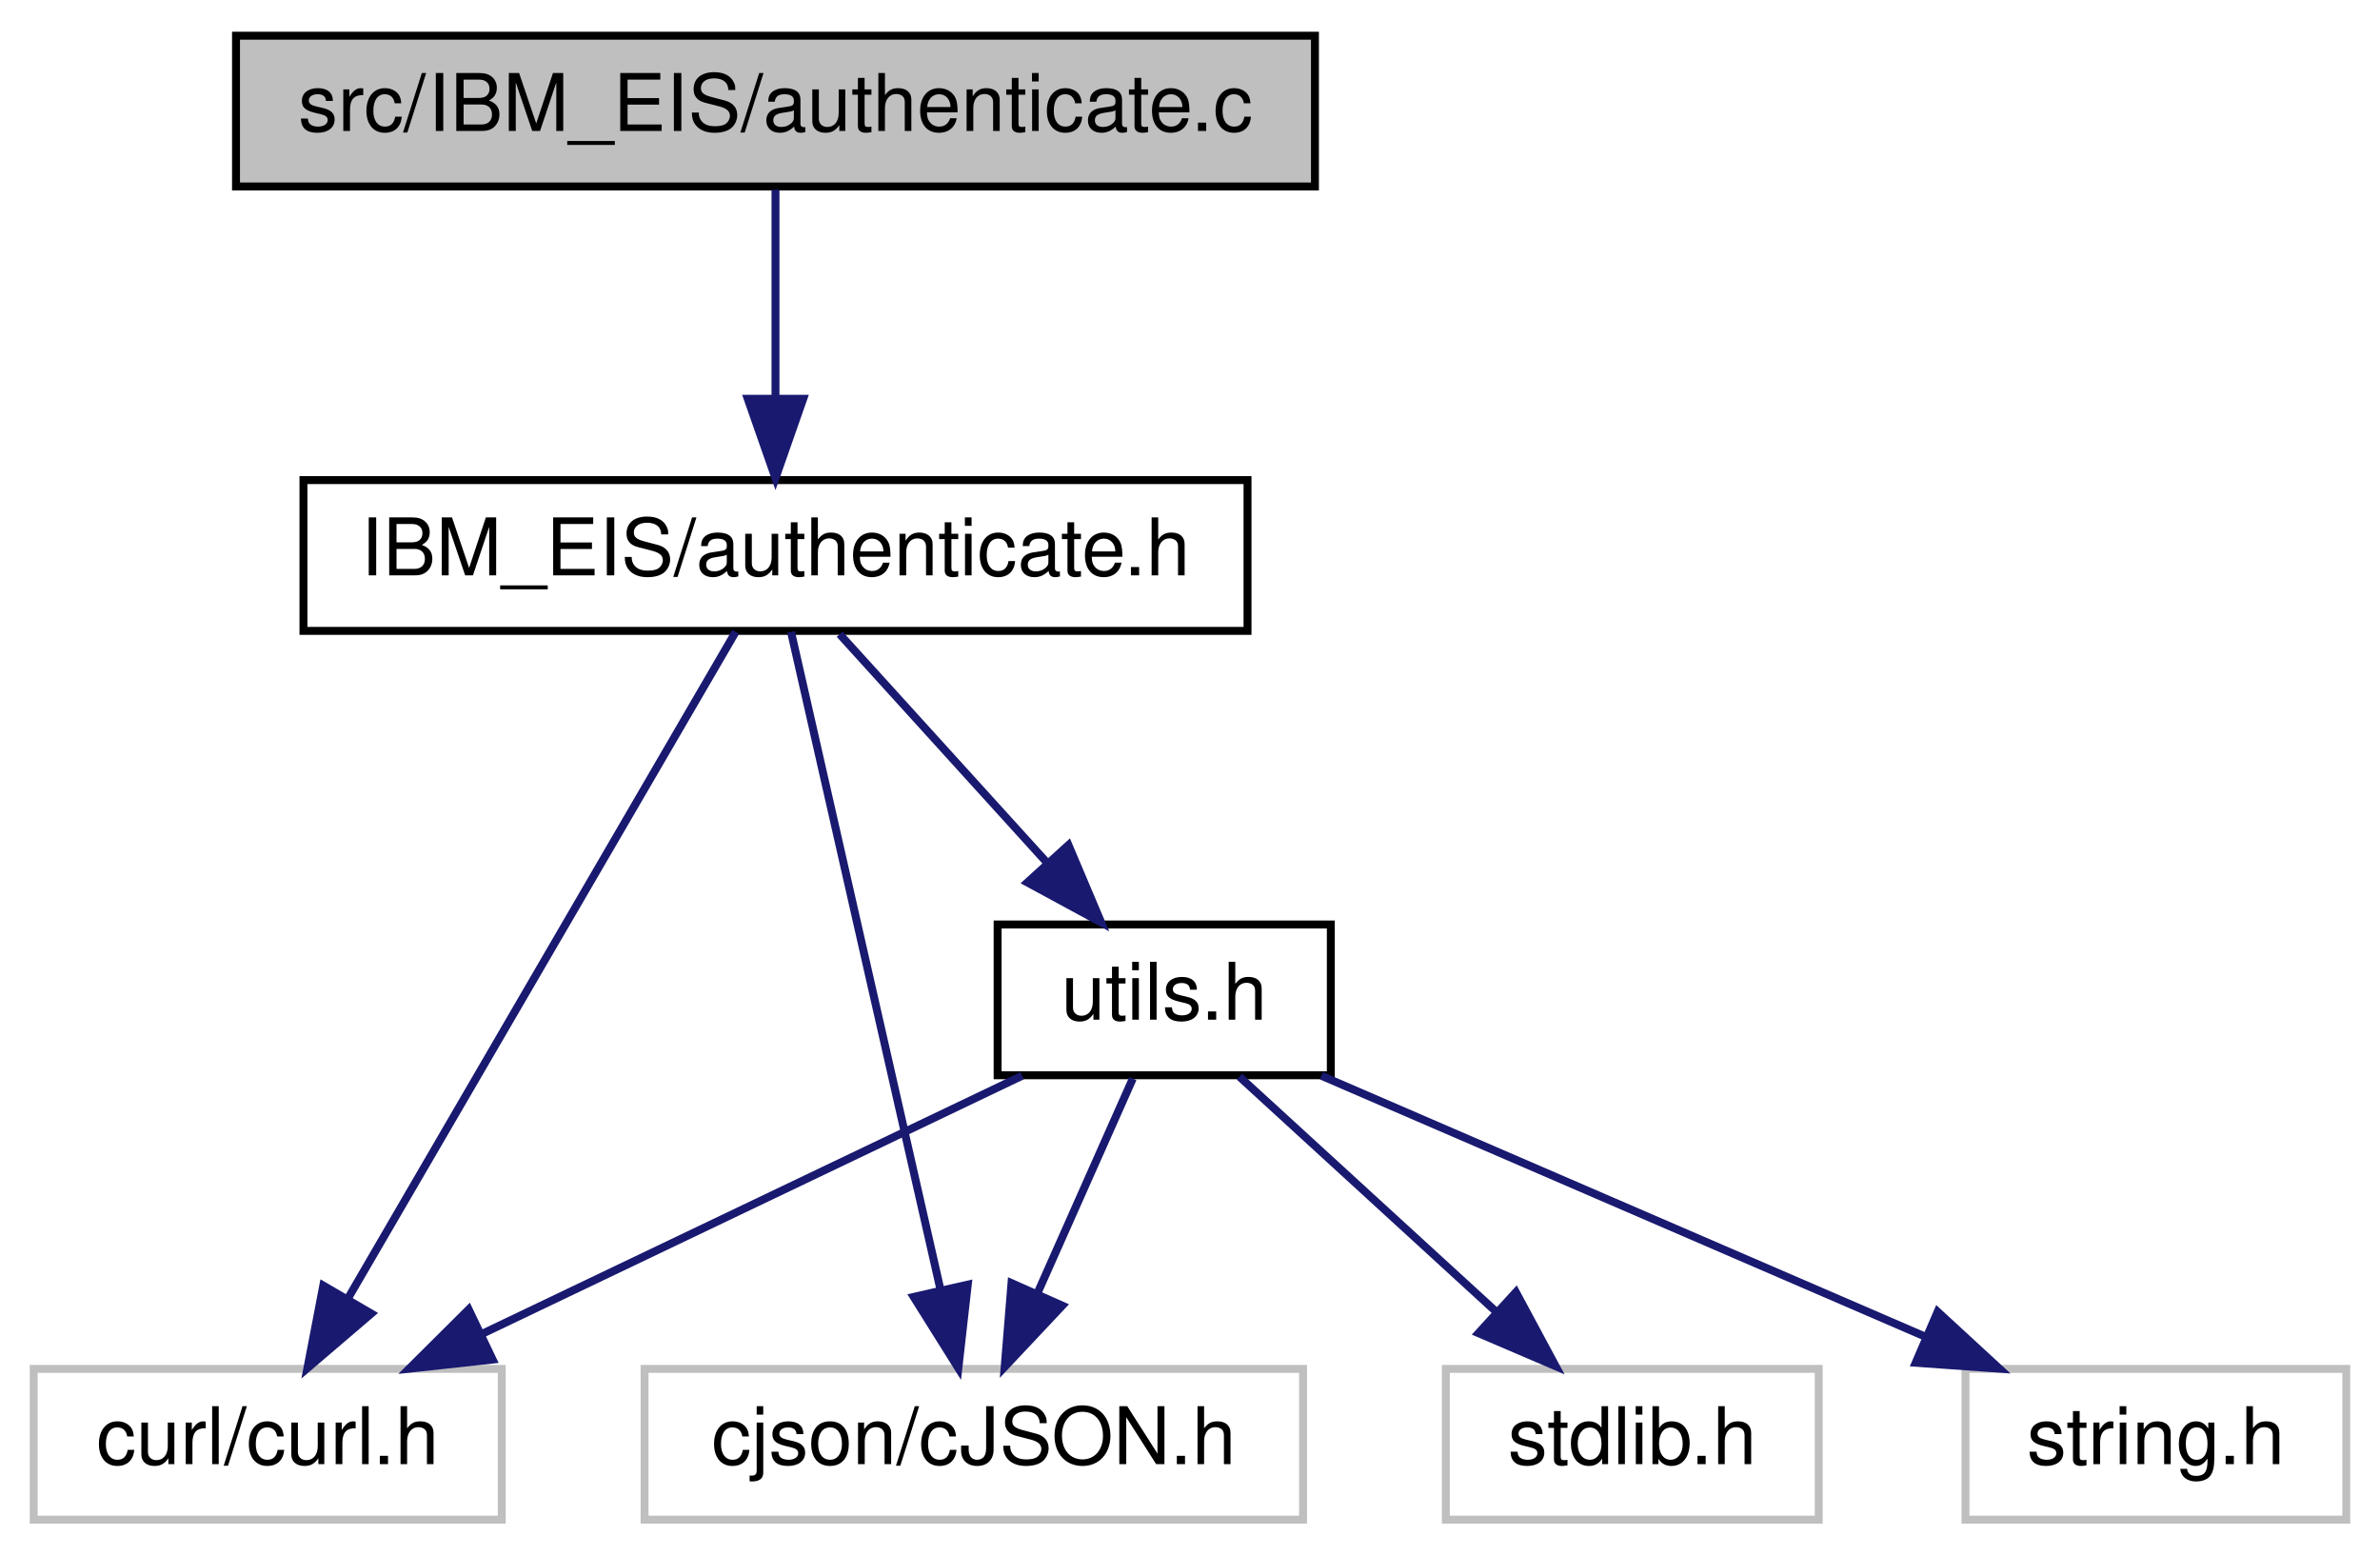
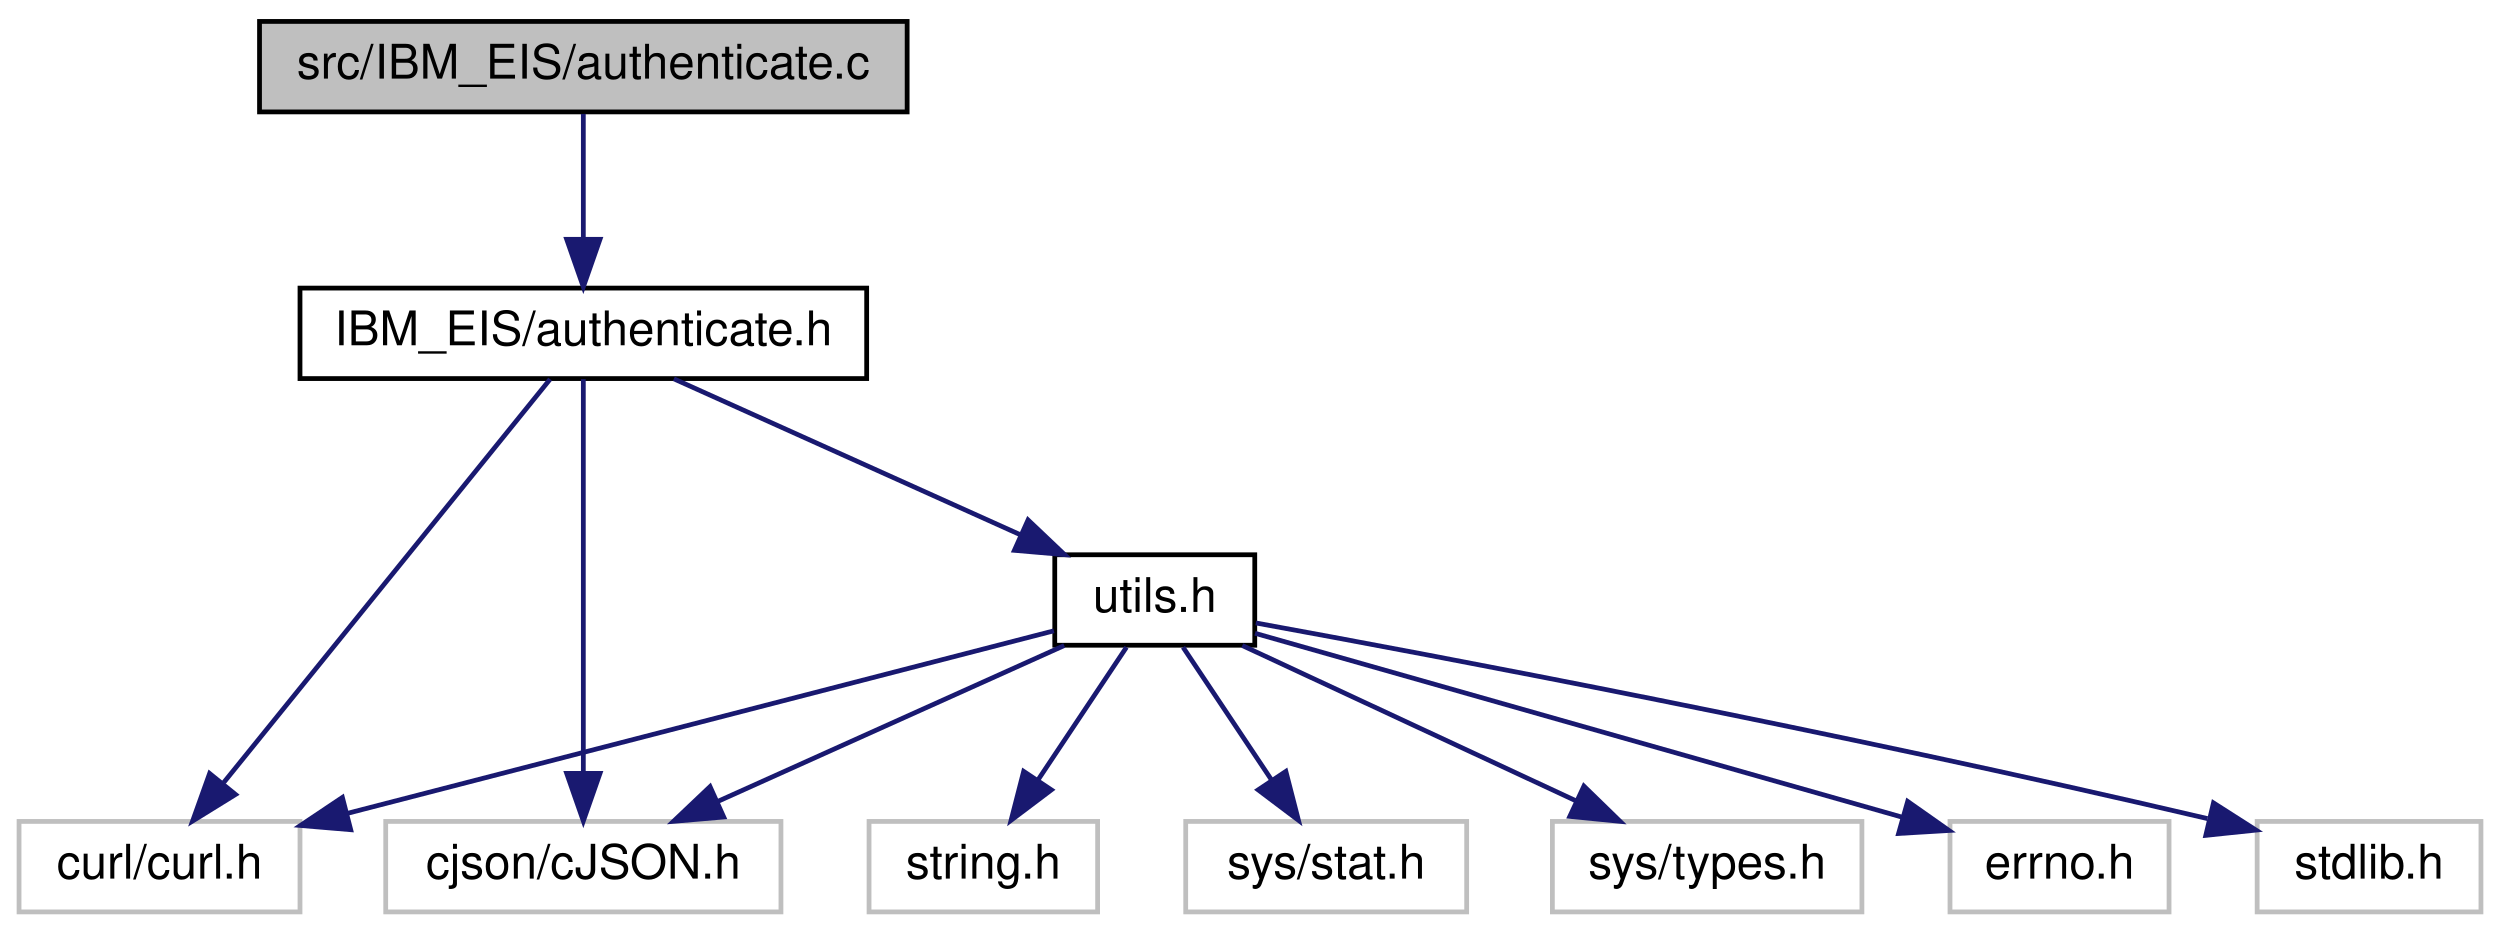
- <svg xmlns="http://www.w3.org/2000/svg" xmlns:xlink="http://www.w3.org/1999/xlink" width="300pt" height="196pt" viewBox="0.00 0.00 299.50 196.00">
+ <svg xmlns="http://www.w3.org/2000/svg" xmlns:xlink="http://www.w3.org/1999/xlink" width="525pt" height="196pt" viewBox="0.00 0.00 525.00 196.00">
  <g id="graph0" class="graph" transform="scale(1 1) rotate(0) translate(4 192)">
    <g id="node1" class="node">
      <g id="a_node1">
        <a xlink:title=" ">
-           <polygon fill="#bfbfbf" stroke="black" points="25.5,-168.5 25.5,-187.5 161.5,-187.5 161.5,-168.5 25.5,-168.5" />
-           <text text-anchor="middle" x="93.5" y="-175.5" font-family="Helvetica,sans-Serif" font-size="10.00">src/IBM_EIS/authenticate.c</text>
+           <polygon fill="#bfbfbf" stroke="black" points="50.5,-168.5 50.5,-187.5 186.5,-187.5 186.5,-168.5 50.5,-168.5" />
+           <text text-anchor="middle" x="118.5" y="-175.5" font-family="Helvetica,sans-Serif" font-size="10.00">src/IBM_EIS/authenticate.c</text>
        </a>
      </g>
    </g>
    <g id="node2" class="node">
      <g id="a_node2">
        <a xlink:href="_i_b_m___e_i_s_2authenticate_8h.html" target="_top" xlink:title=" ">
-           <polygon fill="none" stroke="black" points="34,-112.5 34,-131.5 153,-131.5 153,-112.5 34,-112.5" />
-           <text text-anchor="middle" x="93.5" y="-119.5" font-family="Helvetica,sans-Serif" font-size="10.00">IBM_EIS/authenticate.h</text>
+           <polygon fill="none" stroke="black" points="59,-112.5 59,-131.5 178,-131.5 178,-112.5 59,-112.5" />
+           <text text-anchor="middle" x="118.5" y="-119.5" font-family="Helvetica,sans-Serif" font-size="10.00">IBM_EIS/authenticate.h</text>
        </a>
      </g>
    </g>
    <g id="edge1" class="edge">
-       <path fill="none" stroke="midnightblue" d="M93.5,-168.08C93.5,-161.01 93.5,-150.86 93.5,-141.99" />
-       <polygon fill="midnightblue" stroke="midnightblue" points="97,-141.75 93.5,-131.75 90,-141.75 97,-141.75" />
+       <path fill="none" stroke="midnightblue" d="M118.5,-168.08C118.5,-161.01 118.5,-150.86 118.5,-141.99" />
+       <polygon fill="midnightblue" stroke="midnightblue" points="122,-141.75 118.5,-131.75 115,-141.75 122,-141.75" />
    </g>
    <g id="node3" class="node">
      <g id="a_node3">
        <a xlink:title=" ">
          <polygon fill="none" stroke="#bfbfbf" points="0,-0.5 0,-19.5 59,-19.5 59,-0.5 0,-0.5" />
          <text text-anchor="middle" x="29.5" y="-7.5" font-family="Helvetica,sans-Serif" font-size="10.00">curl/curl.h</text>
        </a>
      </g>
    </g>
    <g id="edge2" class="edge">
-       <path fill="none" stroke="midnightblue" d="M88.48,-112.37C77.96,-94.3 53.46,-52.18 39.57,-28.31" />
-       <polygon fill="midnightblue" stroke="midnightblue" points="42.55,-26.47 34.5,-19.59 36.5,-30 42.55,-26.47" />
+       <path fill="none" stroke="midnightblue" d="M111.52,-112.37C96.76,-94.14 62.21,-51.43 42.99,-27.68" />
+       <polygon fill="midnightblue" stroke="midnightblue" points="45.46,-25.16 36.45,-19.59 40.02,-29.57 45.46,-25.16" />
    </g>
    <g id="node4" class="node">
      <g id="a_node4">
        <a xlink:title=" ">
          <polygon fill="none" stroke="#bfbfbf" points="77,-0.5 77,-19.5 160,-19.5 160,-0.5 77,-0.5" />
          <text text-anchor="middle" x="118.5" y="-7.5" font-family="Helvetica,sans-Serif" font-size="10.00">cjson/cJSON.h</text>
        </a>
      </g>
    </g>
    <g id="edge3" class="edge">
-       <path fill="none" stroke="midnightblue" d="M95.46,-112.37C99.5,-94.62 108.8,-53.67 114.27,-29.6" />
-       <polygon fill="midnightblue" stroke="midnightblue" points="117.74,-30.12 116.55,-19.59 110.92,-28.57 117.74,-30.12" />
+       <path fill="none" stroke="midnightblue" d="M118.5,-112.37C118.5,-94.62 118.5,-53.67 118.5,-29.6" />
+       <polygon fill="midnightblue" stroke="midnightblue" points="122,-29.59 118.5,-19.59 115,-29.59 122,-29.59" />
    </g>
    <g id="node5" class="node">
      <g id="a_node5">
        <a xlink:href="utils_8h.html" target="_top" xlink:title=" ">
-           <polygon fill="none" stroke="black" points="121.5,-56.5 121.5,-75.5 163.5,-75.5 163.5,-56.5 121.5,-56.5" />
-           <text text-anchor="middle" x="142.5" y="-63.5" font-family="Helvetica,sans-Serif" font-size="10.00">utils.h</text>
+           <polygon fill="none" stroke="black" points="217.5,-56.5 217.5,-75.5 259.5,-75.5 259.5,-56.5 217.5,-56.5" />
+           <text text-anchor="middle" x="238.5" y="-63.5" font-family="Helvetica,sans-Serif" font-size="10.00">utils.h</text>
        </a>
      </g>
    </g>
    <g id="edge4" class="edge">
-       <path fill="none" stroke="midnightblue" d="M101.59,-112.08C108.66,-104.3 119.09,-92.8 127.65,-83.37" />
-       <polygon fill="midnightblue" stroke="midnightblue" points="130.43,-85.51 134.56,-75.75 125.25,-80.8 130.43,-85.51" />
+       <path fill="none" stroke="midnightblue" d="M137.51,-112.44C157.09,-103.64 187.81,-89.81 210.23,-79.72" />
+       <polygon fill="midnightblue" stroke="midnightblue" points="211.89,-82.81 219.57,-75.52 209.02,-76.43 211.89,-82.81" />
    </g>
    <g id="edge7" class="edge">
-       <path fill="none" stroke="midnightblue" d="M124.59,-56.44C106.25,-47.68 77.49,-33.94 56.41,-23.86" />
-       <polygon fill="midnightblue" stroke="midnightblue" points="57.85,-20.67 47.32,-19.52 54.83,-26.99 57.85,-20.67" />
+       <path fill="none" stroke="midnightblue" d="M217.31,-59.53C182.55,-50.54 112.91,-32.55 68.89,-21.18" />
+       <polygon fill="midnightblue" stroke="midnightblue" points="69.65,-17.76 59.1,-18.65 67.9,-24.54 69.65,-17.76" />
    </g>
    <g id="edge8" class="edge">
-       <path fill="none" stroke="midnightblue" d="M138.54,-56.08C135.29,-48.77 130.58,-38.18 126.55,-29.1" />
-       <polygon fill="midnightblue" stroke="midnightblue" points="129.65,-27.47 122.39,-19.75 123.25,-30.31 129.65,-27.47" />
+       <path fill="none" stroke="midnightblue" d="M219.49,-56.44C199.91,-47.64 169.19,-33.81 146.77,-23.72" />
+       <polygon fill="midnightblue" stroke="midnightblue" points="147.98,-20.43 137.43,-19.52 145.11,-26.81 147.98,-20.43" />
    </g>
    <g id="node6" class="node">
      <g id="a_node6">
        <a xlink:title=" ">
-           <polygon fill="none" stroke="#bfbfbf" points="178,-0.5 178,-19.5 225,-19.5 225,-0.5 178,-0.5" />
-           <text text-anchor="middle" x="201.5" y="-7.5" font-family="Helvetica,sans-Serif" font-size="10.00">stdlib.h</text>
+           <polygon fill="none" stroke="#bfbfbf" points="470,-0.5 470,-19.5 517,-19.5 517,-0.5 470,-0.5" />
+           <text text-anchor="middle" x="493.5" y="-7.5" font-family="Helvetica,sans-Serif" font-size="10.00">stdlib.h</text>
        </a>
      </g>
    </g>
    <g id="edge5" class="edge">
-       <path fill="none" stroke="midnightblue" d="M151.98,-56.32C160.7,-48.34 173.84,-36.31 184.4,-26.65" />
-       <polygon fill="midnightblue" stroke="midnightblue" points="186.83,-29.17 191.85,-19.83 182.11,-24 186.83,-29.17" />
+       <path fill="none" stroke="midnightblue" d="M259.72,-61.18C297.73,-54.24 380.1,-38.74 459.58,-20.09" />
+       <polygon fill="midnightblue" stroke="midnightblue" points="460.83,-23.39 469.76,-17.68 459.22,-16.58 460.83,-23.39" />
    </g>
    <g id="node7" class="node">
      <g id="a_node7">
        <a xlink:title=" ">
-           <polygon fill="none" stroke="#bfbfbf" points="243.5,-0.5 243.5,-19.5 291.5,-19.5 291.5,-0.5 243.5,-0.5" />
-           <text text-anchor="middle" x="267.5" y="-7.5" font-family="Helvetica,sans-Serif" font-size="10.00">string.h</text>
+           <polygon fill="none" stroke="#bfbfbf" points="178.5,-0.5 178.5,-19.5 226.5,-19.5 226.5,-0.5 178.5,-0.5" />
+           <text text-anchor="middle" x="202.5" y="-7.5" font-family="Helvetica,sans-Serif" font-size="10.00">string.h</text>
        </a>
      </g>
    </g>
    <g id="edge6" class="edge">
-       <path fill="none" stroke="midnightblue" d="M162.31,-56.44C182.79,-47.6 214.98,-33.69 238.36,-23.59" />
-       <polygon fill="midnightblue" stroke="midnightblue" points="239.99,-26.7 247.79,-19.52 237.22,-20.27 239.99,-26.7" />
+       <path fill="none" stroke="midnightblue" d="M232.56,-56.08C227.52,-48.53 220.16,-37.49 213.99,-28.23" />
+       <polygon fill="midnightblue" stroke="midnightblue" points="216.79,-26.13 208.33,-19.75 210.97,-30.01 216.79,-26.13" />
+     </g>
+     <g id="node8" class="node">
+       <g id="a_node8">
+         <a xlink:title=" ">
+           <polygon fill="none" stroke="#bfbfbf" points="245,-0.5 245,-19.5 304,-19.5 304,-0.5 245,-0.5" />
+           <text text-anchor="middle" x="274.5" y="-7.5" font-family="Helvetica,sans-Serif" font-size="10.00">sys/stat.h</text>
+         </a>
+       </g>
+     </g>
+     <g id="edge9" class="edge">
+       <path fill="none" stroke="midnightblue" d="M244.44,-56.08C249.48,-48.53 256.84,-37.49 263.01,-28.23" />
+       <polygon fill="midnightblue" stroke="midnightblue" points="266.03,-30.01 268.67,-19.75 260.21,-26.13 266.03,-30.01" />
+     </g>
+     <g id="node9" class="node">
+       <g id="a_node9">
+         <a xlink:title=" ">
+           <polygon fill="none" stroke="#bfbfbf" points="322,-0.5 322,-19.5 387,-19.5 387,-0.5 322,-0.5" />
+           <text text-anchor="middle" x="354.5" y="-7.5" font-family="Helvetica,sans-Serif" font-size="10.00">sys/types.h</text>
+         </a>
+       </g>
+     </g>
+     <g id="edge10" class="edge">
+       <path fill="none" stroke="midnightblue" d="M256.88,-56.44C275.72,-47.68 305.23,-33.94 326.88,-23.86" />
+       <polygon fill="midnightblue" stroke="midnightblue" points="328.62,-26.91 336.21,-19.52 325.66,-20.56 328.62,-26.91" />
+     </g>
+     <g id="node10" class="node">
+       <g id="a_node10">
+         <a xlink:title=" ">
+           <polygon fill="none" stroke="#bfbfbf" points="405.5,-0.5 405.5,-19.5 451.5,-19.5 451.5,-0.5 405.5,-0.5" />
+           <text text-anchor="middle" x="428.5" y="-7.5" font-family="Helvetica,sans-Serif" font-size="10.00">errno.h</text>
+         </a>
+       </g>
+     </g>
+     <g id="edge11" class="edge">
+       <path fill="none" stroke="midnightblue" d="M259.56,-59.01C292.46,-49.66 356.34,-31.51 395.43,-20.4" />
+       <polygon fill="midnightblue" stroke="midnightblue" points="396.61,-23.7 405.28,-17.6 394.7,-16.97 396.61,-23.7" />
    </g>
  </g>
</svg>
